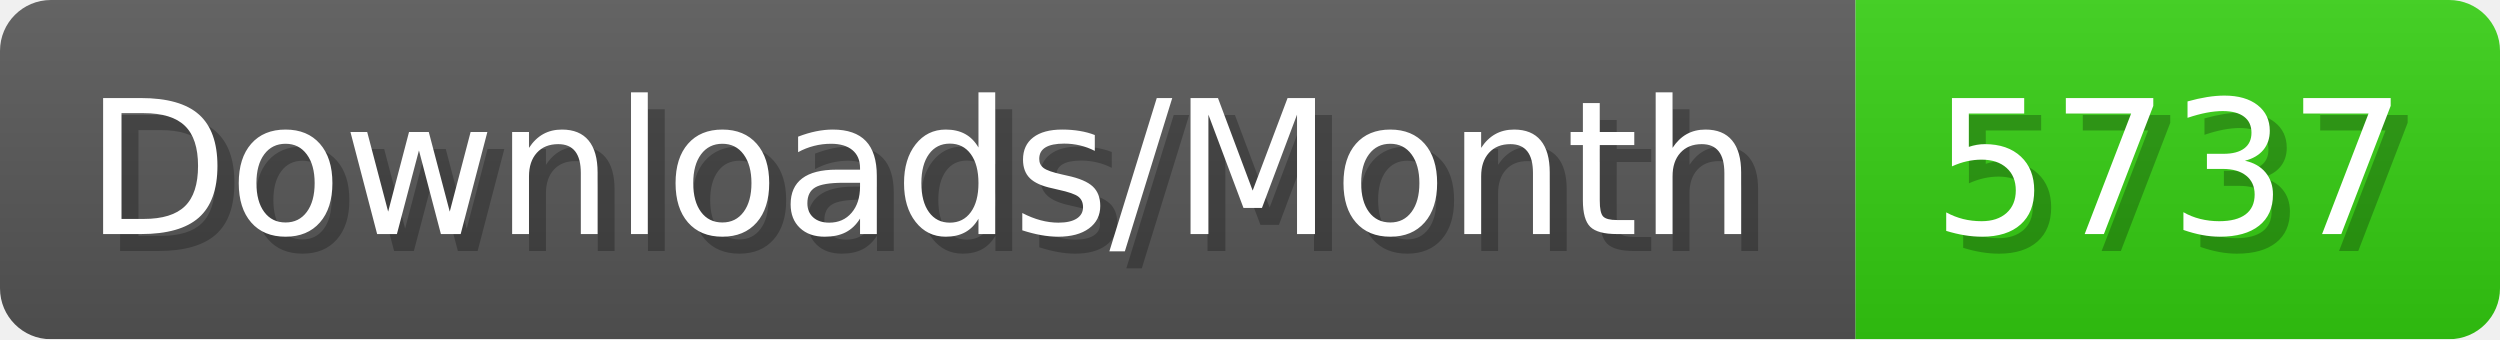
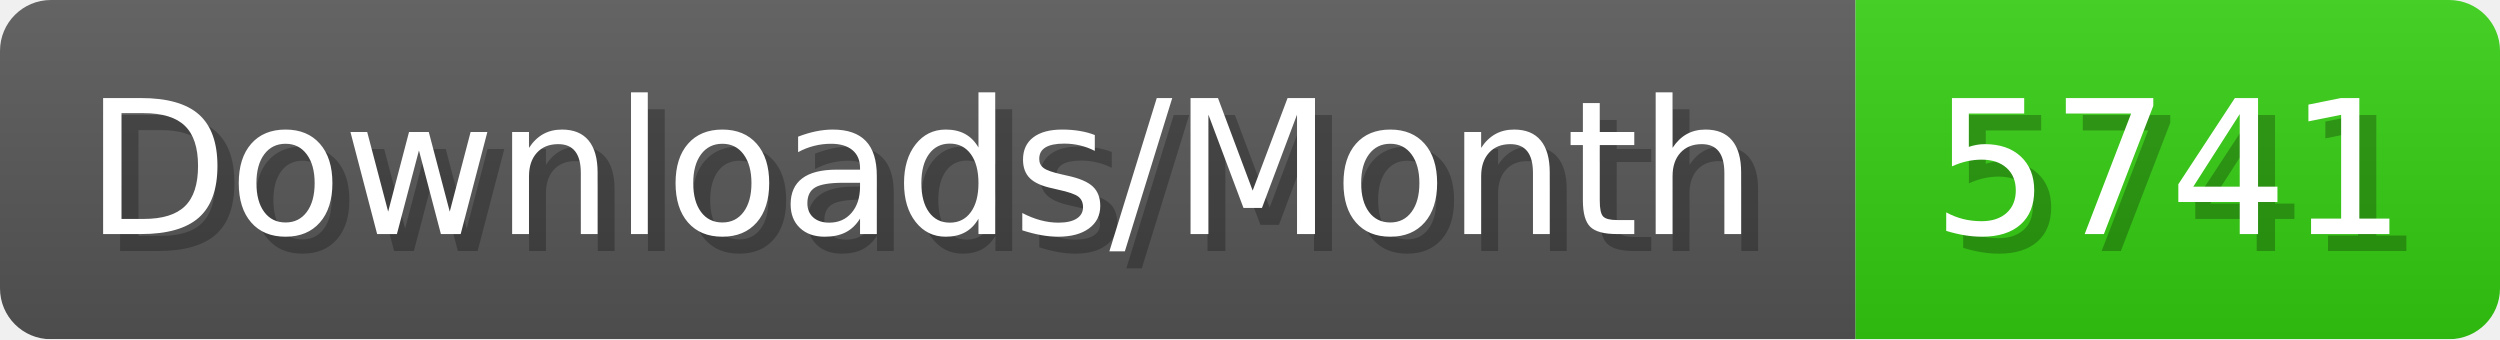
- <svg xmlns="http://www.w3.org/2000/svg" width="147.4" height="20" viewBox="0 0 1474 200" role="img" aria-label="Downloads/Month: 5737">
+ <svg xmlns="http://www.w3.org/2000/svg" width="147.4" height="20" viewBox="0 0 1474 200" role="img" aria-label="Downloads/Month: 5741">
  <linearGradient id="YlXUI" x2="0" y2="100%">
    <stop offset="0" stop-opacity=".1" stop-color="#EEE" />
    <stop offset="1" stop-opacity=".1" />
  </linearGradient>
  <mask id="JHhop">
    <rect width="1474" height="200" rx="30" fill="#FFF" />
  </mask>
  <g mask="url(#JHhop)">
    <rect width="1094" height="200" fill="#555" />
    <rect width="380" height="200" fill="#3C1" x="1094" />
    <rect width="1474" height="200" fill="url(#YlXUI)" />
  </g>
  <g aria-hidden="true" fill="#fff" text-anchor="start" font-family="Verdana,DejaVu Sans,sans-serif" font-size="110">
    <text x="60" y="148" textLength="994" fill="#000" opacity="0.25">Downloads/Month</text>
    <text x="50" y="138" textLength="994">Downloads/Month</text>
-     <text x="1149" y="148" textLength="280" fill="#000" opacity="0.25">5737</text>
-     <text x="1139" y="138" textLength="280">5737</text>
+     <text x="1149" y="148" textLength="280" fill="#000" opacity="0.25">5741</text>
+     <text x="1139" y="138" textLength="280">5741</text>
  </g>
</svg>
